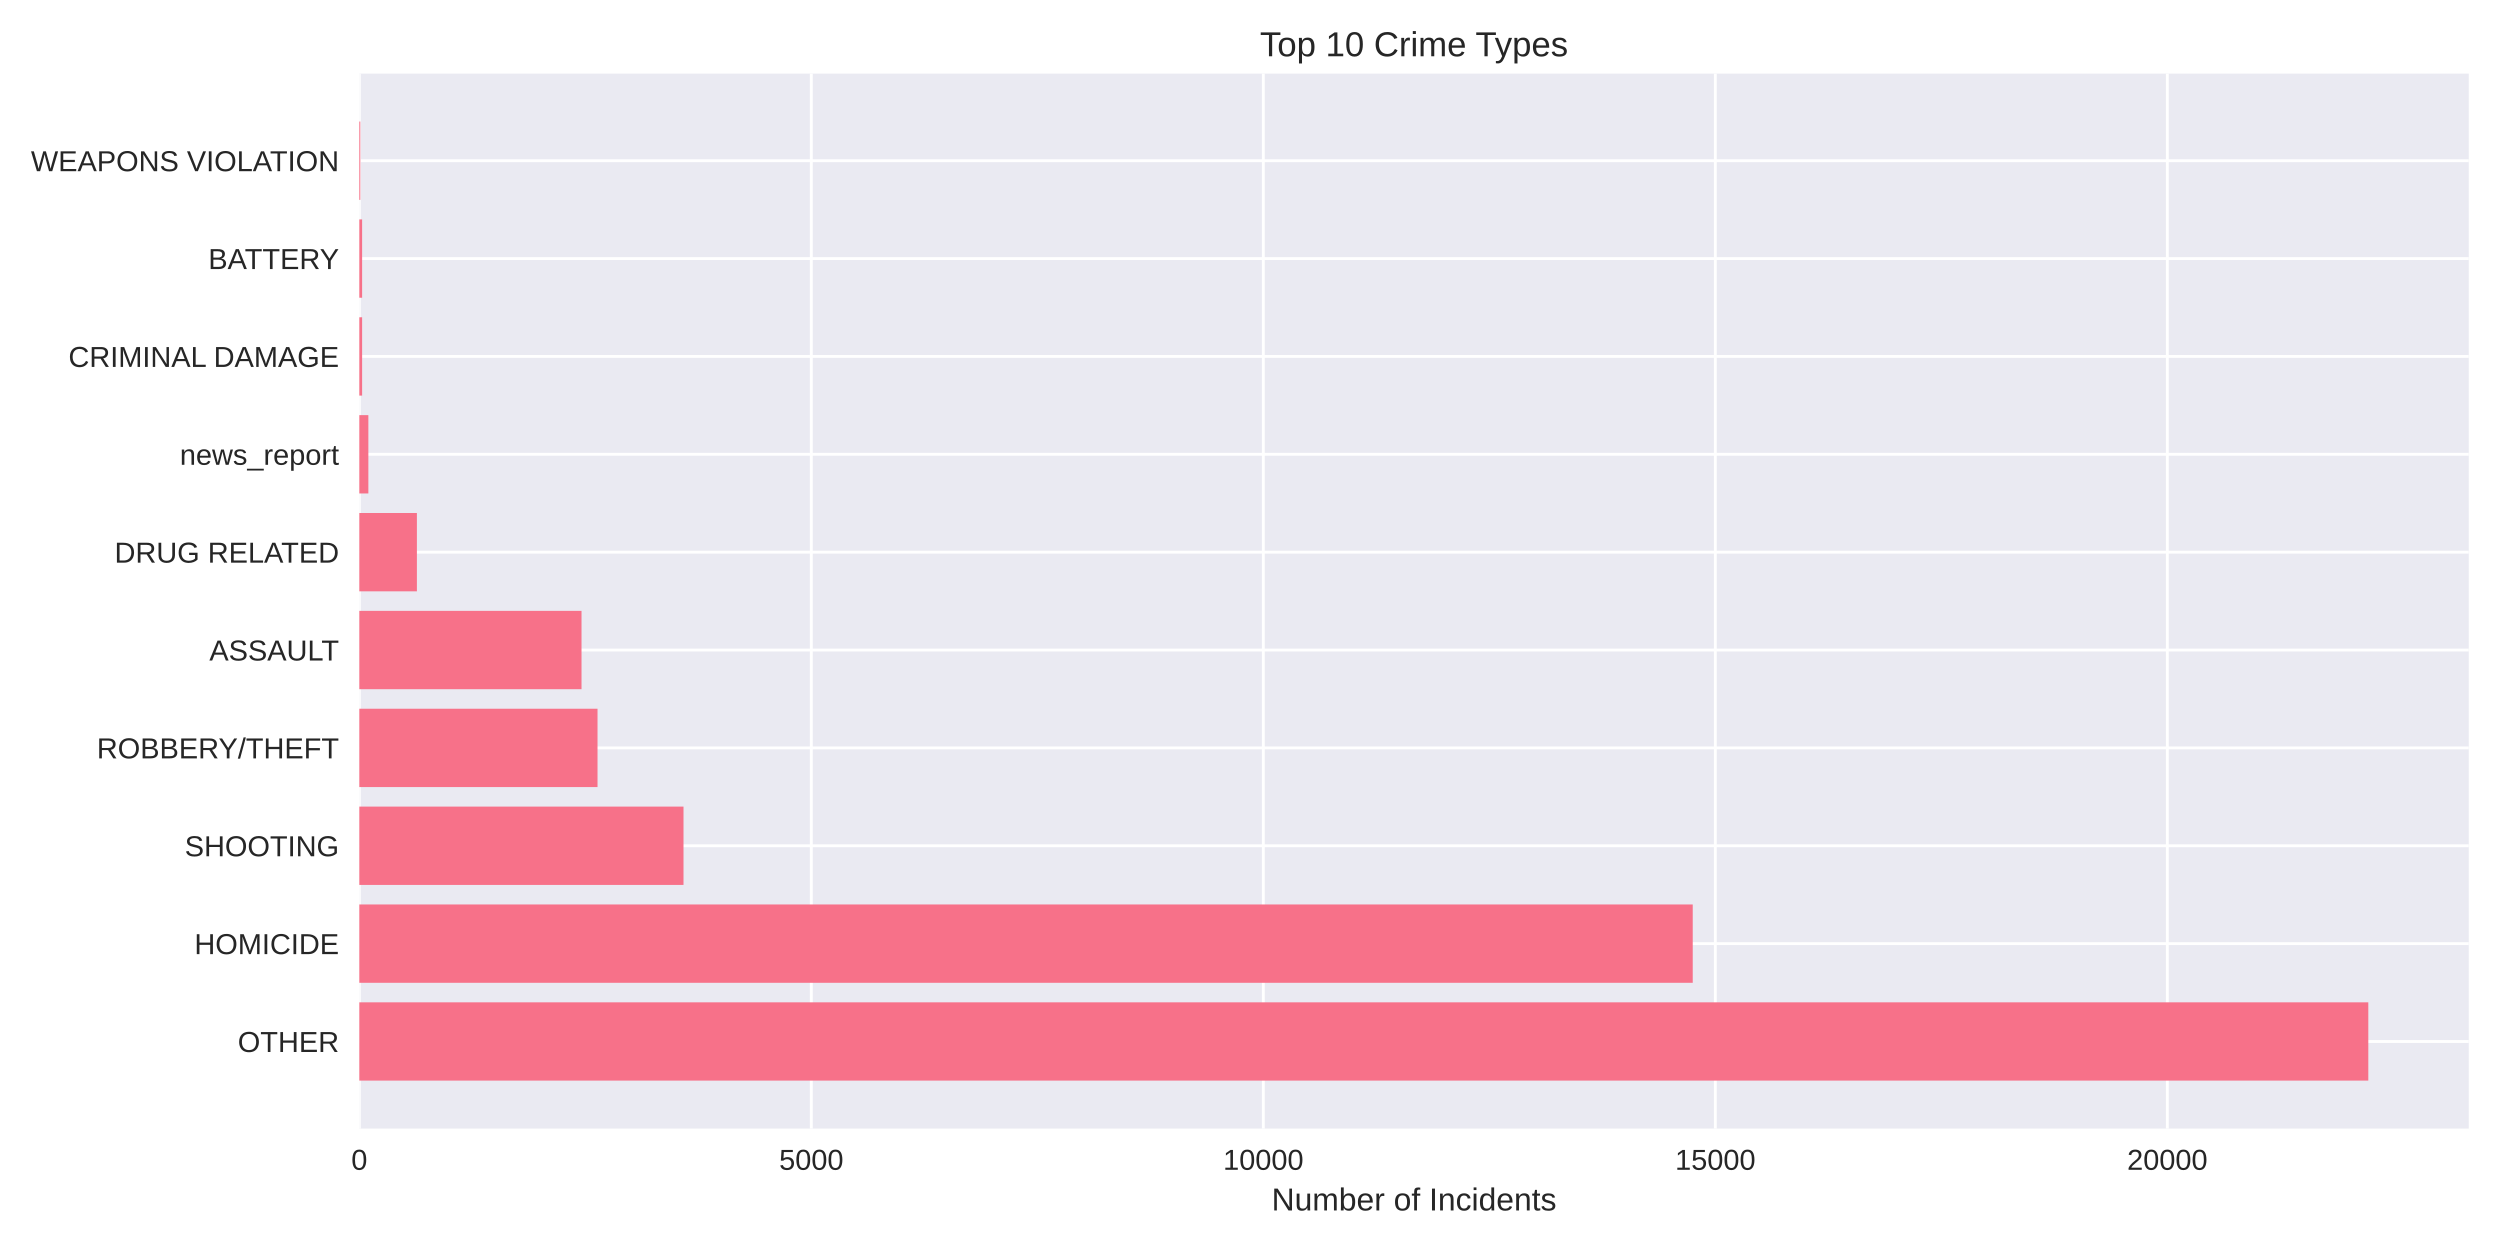
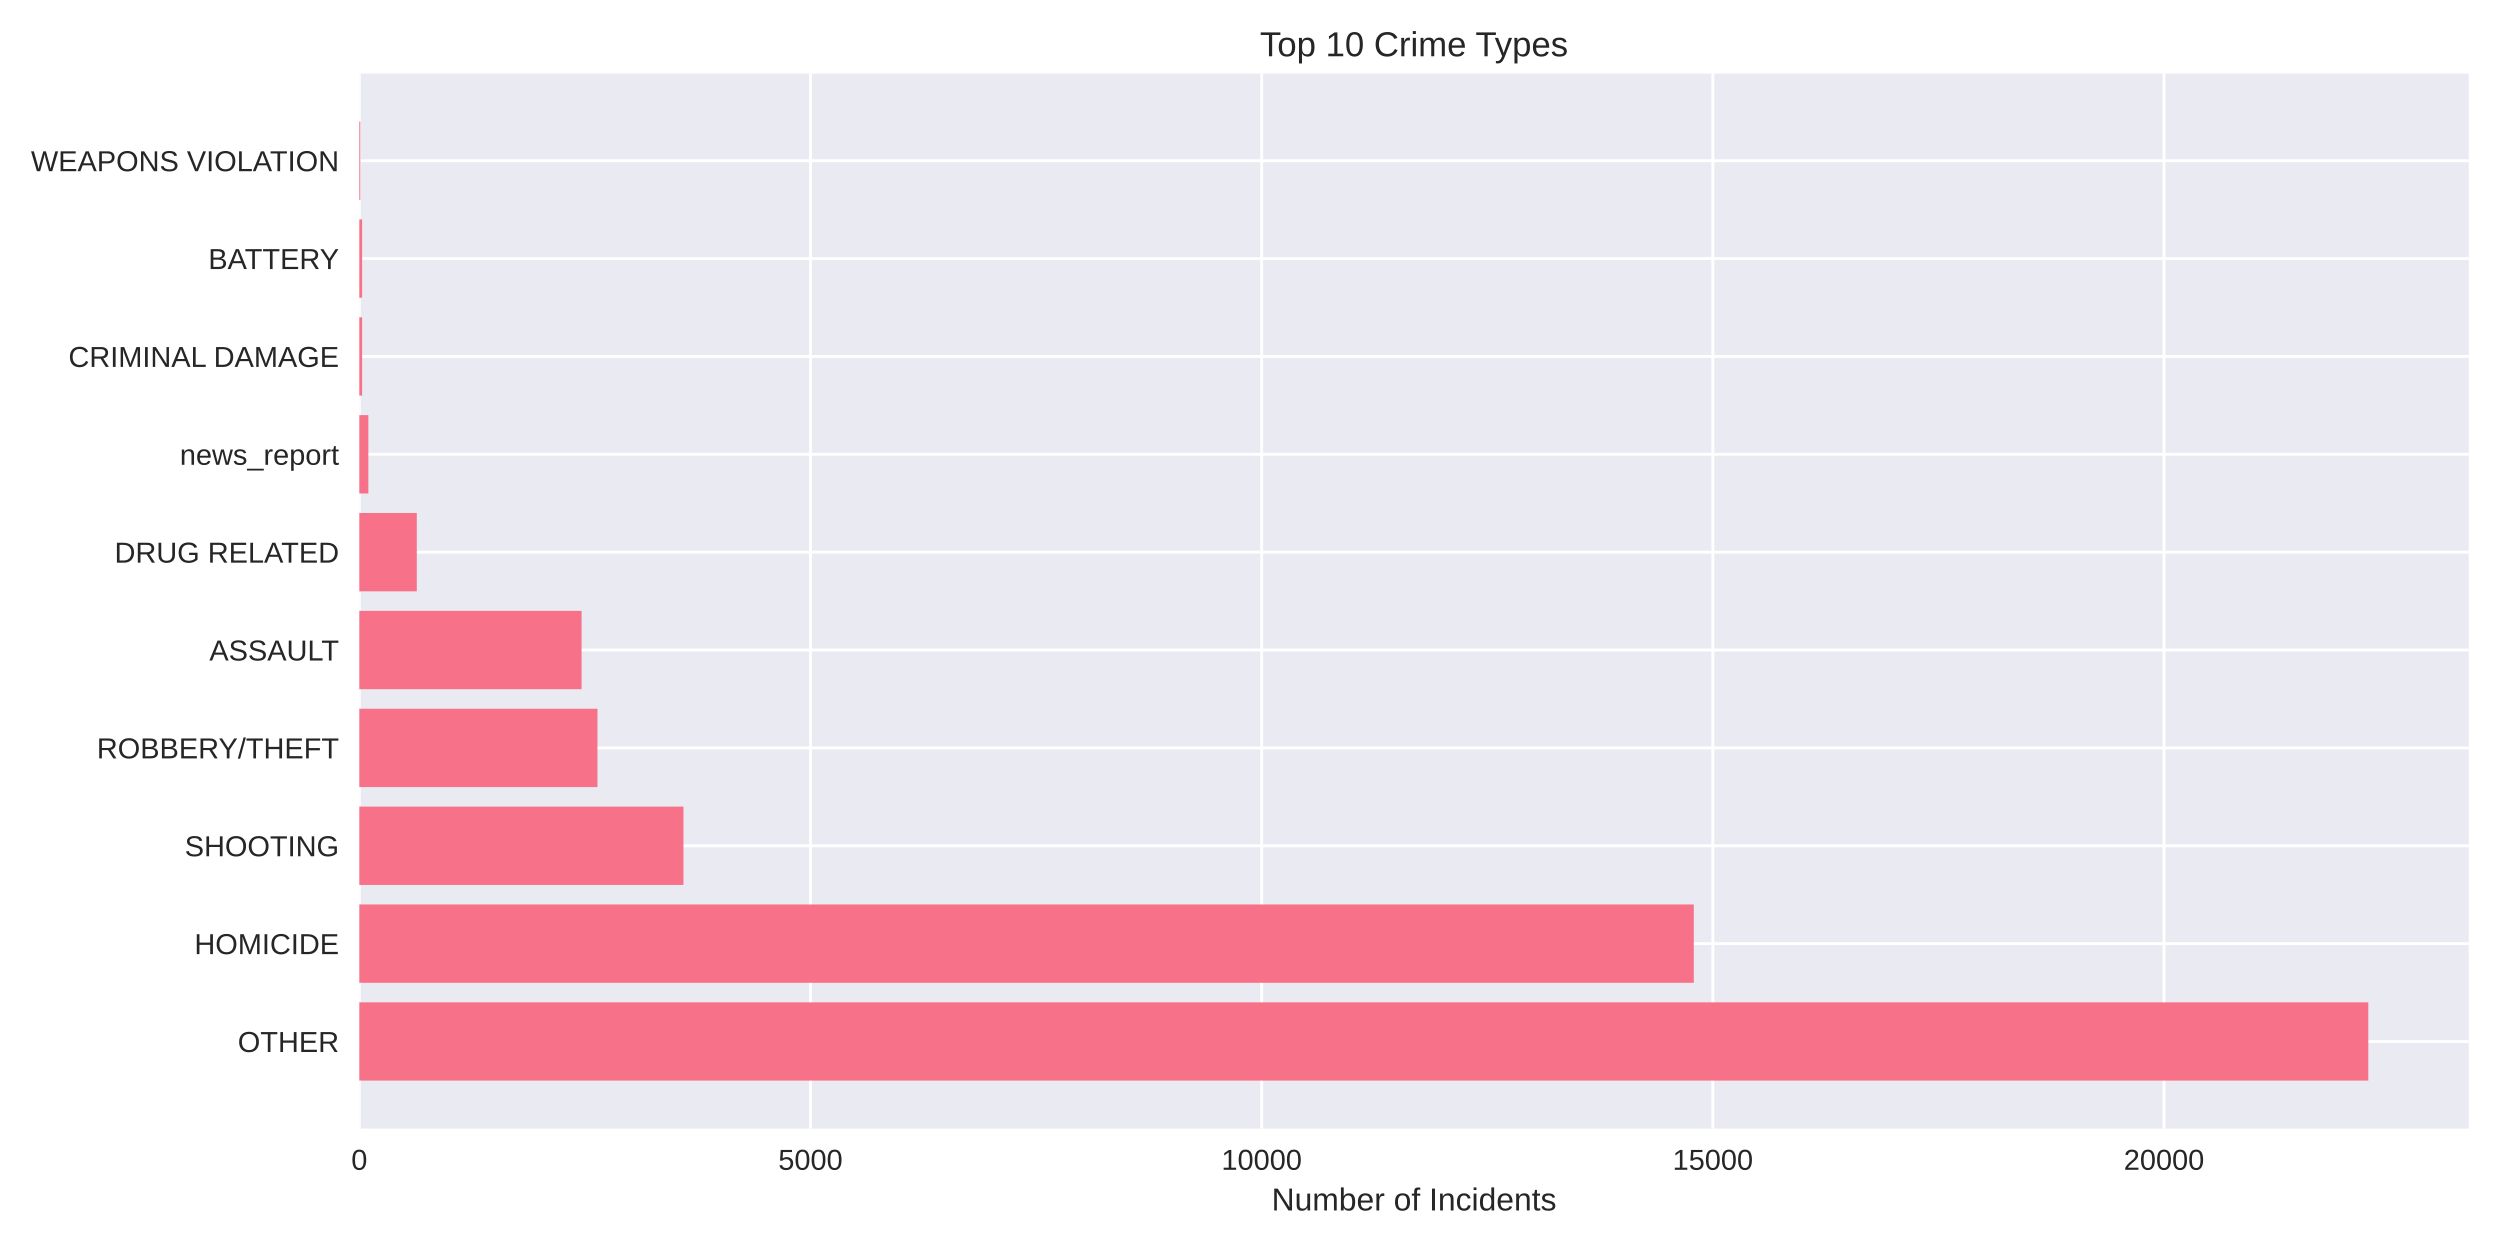
<svg xmlns="http://www.w3.org/2000/svg" width="864pt" height="432pt" viewBox="0 0 864 432" version="1.1">
  <defs>
    <style type="text/css">*{stroke-linejoin: round; stroke-linecap: butt}</style>
  </defs>
  <g id="figure_1">
    <g id="patch_1">
      <path d="M 0 432  L 864 432  L 864 0  L 0 0  z " style="fill: #ffffff" />
    </g>
    <g id="axes_1">
      <g id="patch_2">
        <path d="M 124.18 390.04  L 853.2 390.04  L 853.2 25.44  L 124.18 25.44  z " style="fill: #eaeaf2" />
      </g>
      <g id="matplotlib.axis_1">
        <g id="xtick_1">
          <g id="line2d_1">
-             <path d="M 124.18 390.04  L 124.18 25.44  " clip-path="url(#p7a9241a6d3)" style="fill: none; stroke: #ffffff; stroke-linecap: round" />
+             <path d="M 124.18 390.04  L 124.18 25.44  " clip-path="url(#p82aa81a407)" style="fill: none; stroke: #ffffff; stroke-linecap: round" />
          </g>
          <g id="line2d_2" />
          <g id="text_1">
            <text style="fill: #262626; font: 10px 'Arial', 'Liberation Sans', 'DejaVu Sans', 'Bitstream Vera Sans', sans-serif; text-anchor: middle" x="124.18" y="404.287" transform="rotate(-0 124.18 404.2869)">0</text>
          </g>
        </g>
        <g id="xtick_2">
          <g id="line2d_3">
-             <path d="M 280.393 390.04  L 280.393 25.44  " clip-path="url(#p7a9241a6d3)" style="fill: none; stroke: #ffffff; stroke-linecap: round" />
+             <path d="M 280.105 390.04  L 280.105 25.44  " clip-path="url(#p82aa81a407)" style="fill: none; stroke: #ffffff; stroke-linecap: round" />
          </g>
          <g id="line2d_4" />
          <g id="text_2">
-             <text style="fill: #262626; font: 10px 'Arial', 'Liberation Sans', 'DejaVu Sans', 'Bitstream Vera Sans', sans-serif; text-anchor: middle" x="280.393" y="404.287" transform="rotate(-0 280.3931 404.2869)">5000</text>
+             <text style="fill: #262626; font: 10px 'Arial', 'Liberation Sans', 'DejaVu Sans', 'Bitstream Vera Sans', sans-serif; text-anchor: middle" x="280.105" y="404.287" transform="rotate(-0 280.1054 404.2869)">5000</text>
          </g>
        </g>
        <g id="xtick_3">
          <g id="line2d_5">
-             <path d="M 436.606 390.04  L 436.606 25.44  " clip-path="url(#p7a9241a6d3)" style="fill: none; stroke: #ffffff; stroke-linecap: round" />
+             <path d="M 436.031 390.04  L 436.031 25.44  " clip-path="url(#p82aa81a407)" style="fill: none; stroke: #ffffff; stroke-linecap: round" />
          </g>
          <g id="line2d_6" />
          <g id="text_3">
-             <text style="fill: #262626; font: 10px 'Arial', 'Liberation Sans', 'DejaVu Sans', 'Bitstream Vera Sans', sans-serif; text-anchor: middle" x="436.606" y="404.287" transform="rotate(-0 436.6062 404.2869)">10000</text>
+             <text style="fill: #262626; font: 10px 'Arial', 'Liberation Sans', 'DejaVu Sans', 'Bitstream Vera Sans', sans-serif; text-anchor: middle" x="436.031" y="404.287" transform="rotate(-0 436.0309 404.2869)">10000</text>
          </g>
        </g>
        <g id="xtick_4">
          <g id="line2d_7">
-             <path d="M 592.819 390.04  L 592.819 25.44  " clip-path="url(#p7a9241a6d3)" style="fill: none; stroke: #ffffff; stroke-linecap: round" />
+             <path d="M 591.956 390.04  L 591.956 25.44  " clip-path="url(#p82aa81a407)" style="fill: none; stroke: #ffffff; stroke-linecap: round" />
          </g>
          <g id="line2d_8" />
          <g id="text_4">
-             <text style="fill: #262626; font: 10px 'Arial', 'Liberation Sans', 'DejaVu Sans', 'Bitstream Vera Sans', sans-serif; text-anchor: middle" x="592.819" y="404.287" transform="rotate(-0 592.8193 404.2869)">15000</text>
+             <text style="fill: #262626; font: 10px 'Arial', 'Liberation Sans', 'DejaVu Sans', 'Bitstream Vera Sans', sans-serif; text-anchor: middle" x="591.956" y="404.287" transform="rotate(-0 591.9563 404.2869)">15000</text>
          </g>
        </g>
        <g id="xtick_5">
          <g id="line2d_9">
-             <path d="M 749.032 390.04  L 749.032 25.44  " clip-path="url(#p7a9241a6d3)" style="fill: none; stroke: #ffffff; stroke-linecap: round" />
+             <path d="M 747.882 390.04  L 747.882 25.44  " clip-path="url(#p82aa81a407)" style="fill: none; stroke: #ffffff; stroke-linecap: round" />
          </g>
          <g id="line2d_10" />
          <g id="text_5">
-             <text style="fill: #262626; font: 10px 'Arial', 'Liberation Sans', 'DejaVu Sans', 'Bitstream Vera Sans', sans-serif; text-anchor: middle" x="749.032" y="404.287" transform="rotate(-0 749.0324 404.2869)">20000</text>
+             <text style="fill: #262626; font: 10px 'Arial', 'Liberation Sans', 'DejaVu Sans', 'Bitstream Vera Sans', sans-serif; text-anchor: middle" x="747.882" y="404.287" transform="rotate(-0 747.8817 404.2869)">20000</text>
          </g>
        </g>
        <g id="text_6">
          <text style="fill: #262626; font: 11px 'Arial', 'Liberation Sans', 'DejaVu Sans', 'Bitstream Vera Sans', sans-serif; text-anchor: middle" x="488.69" y="418.333" transform="rotate(-0 488.69 418.3334)">Number of Incidents</text>
        </g>
      </g>
      <g id="matplotlib.axis_2">
        <g id="ytick_1">
          <g id="line2d_11">
-             <path d="M 124.18 359.939  L 853.2 359.939  " clip-path="url(#p7a9241a6d3)" style="fill: none; stroke: #ffffff; stroke-linecap: round" />
+             <path d="M 124.18 359.939  L 853.2 359.939  " clip-path="url(#p82aa81a407)" style="fill: none; stroke: #ffffff; stroke-linecap: round" />
          </g>
          <g id="line2d_12" />
          <g id="text_7">
            <text style="fill: #262626; font: 10px 'Arial', 'Liberation Sans', 'DejaVu Sans', 'Bitstream Vera Sans', sans-serif; text-anchor: end" x="117.18" y="363.562" transform="rotate(-0 117.18 363.562)">OTHER</text>
          </g>
        </g>
        <g id="ytick_2">
          <g id="line2d_13">
-             <path d="M 124.18 326.117  L 853.2 326.117  " clip-path="url(#p7a9241a6d3)" style="fill: none; stroke: #ffffff; stroke-linecap: round" />
+             <path d="M 124.18 326.117  L 853.2 326.117  " clip-path="url(#p82aa81a407)" style="fill: none; stroke: #ffffff; stroke-linecap: round" />
          </g>
          <g id="line2d_14" />
          <g id="text_8">
            <text style="fill: #262626; font: 10px 'Arial', 'Liberation Sans', 'DejaVu Sans', 'Bitstream Vera Sans', sans-serif; text-anchor: end" x="117.18" y="329.74" transform="rotate(-0 117.18 329.7401)">HOMICIDE</text>
          </g>
        </g>
        <g id="ytick_3">
          <g id="line2d_15">
-             <path d="M 124.18 292.295  L 853.2 292.295  " clip-path="url(#p7a9241a6d3)" style="fill: none; stroke: #ffffff; stroke-linecap: round" />
+             <path d="M 124.18 292.295  L 853.2 292.295  " clip-path="url(#p82aa81a407)" style="fill: none; stroke: #ffffff; stroke-linecap: round" />
          </g>
          <g id="line2d_16" />
          <g id="text_9">
            <text style="fill: #262626; font: 10px 'Arial', 'Liberation Sans', 'DejaVu Sans', 'Bitstream Vera Sans', sans-serif; text-anchor: end" x="117.18" y="295.918" transform="rotate(-0 117.18 295.9182)">SHOOTING</text>
          </g>
        </g>
        <g id="ytick_4">
          <g id="line2d_17">
-             <path d="M 124.18 258.473  L 853.2 258.473  " clip-path="url(#p7a9241a6d3)" style="fill: none; stroke: #ffffff; stroke-linecap: round" />
+             <path d="M 124.18 258.473  L 853.2 258.473  " clip-path="url(#p82aa81a407)" style="fill: none; stroke: #ffffff; stroke-linecap: round" />
          </g>
          <g id="line2d_18" />
          <g id="text_10">
            <text style="fill: #262626; font: 10px 'Arial', 'Liberation Sans', 'DejaVu Sans', 'Bitstream Vera Sans', sans-serif; text-anchor: end" x="117.18" y="262.096" transform="rotate(-0 117.18 262.0963)">ROBBERY/THEFT</text>
          </g>
        </g>
        <g id="ytick_5">
          <g id="line2d_19">
-             <path d="M 124.18 224.651  L 853.2 224.651  " clip-path="url(#p7a9241a6d3)" style="fill: none; stroke: #ffffff; stroke-linecap: round" />
+             <path d="M 124.18 224.651  L 853.2 224.651  " clip-path="url(#p82aa81a407)" style="fill: none; stroke: #ffffff; stroke-linecap: round" />
          </g>
          <g id="line2d_20" />
          <g id="text_11">
            <text style="fill: #262626; font: 10px 'Arial', 'Liberation Sans', 'DejaVu Sans', 'Bitstream Vera Sans', sans-serif; text-anchor: end" x="117.18" y="228.274" transform="rotate(-0 117.18 228.2744)">ASSAULT</text>
          </g>
        </g>
        <g id="ytick_6">
          <g id="line2d_21">
-             <path d="M 124.18 190.829  L 853.2 190.829  " clip-path="url(#p7a9241a6d3)" style="fill: none; stroke: #ffffff; stroke-linecap: round" />
+             <path d="M 124.18 190.829  L 853.2 190.829  " clip-path="url(#p82aa81a407)" style="fill: none; stroke: #ffffff; stroke-linecap: round" />
          </g>
          <g id="line2d_22" />
          <g id="text_12">
            <text style="fill: #262626; font: 10px 'Arial', 'Liberation Sans', 'DejaVu Sans', 'Bitstream Vera Sans', sans-serif; text-anchor: end" x="117.18" y="194.452" transform="rotate(-0 117.18 194.4525)">DRUG RELATED</text>
          </g>
        </g>
        <g id="ytick_7">
          <g id="line2d_23">
-             <path d="M 124.18 157.007  L 853.2 157.007  " clip-path="url(#p7a9241a6d3)" style="fill: none; stroke: #ffffff; stroke-linecap: round" />
+             <path d="M 124.18 157.007  L 853.2 157.007  " clip-path="url(#p82aa81a407)" style="fill: none; stroke: #ffffff; stroke-linecap: round" />
          </g>
          <g id="line2d_24" />
          <g id="text_13">
            <text style="fill: #262626; font: 10px 'Arial', 'Liberation Sans', 'DejaVu Sans', 'Bitstream Vera Sans', sans-serif; text-anchor: end" x="117.18" y="160.631" transform="rotate(-0 117.18 160.6306)">news_report</text>
          </g>
        </g>
        <g id="ytick_8">
          <g id="line2d_25">
-             <path d="M 124.18 123.185  L 853.2 123.185  " clip-path="url(#p7a9241a6d3)" style="fill: none; stroke: #ffffff; stroke-linecap: round" />
+             <path d="M 124.18 123.185  L 853.2 123.185  " clip-path="url(#p82aa81a407)" style="fill: none; stroke: #ffffff; stroke-linecap: round" />
          </g>
          <g id="line2d_26" />
          <g id="text_14">
            <text style="fill: #262626; font: 10px 'Arial', 'Liberation Sans', 'DejaVu Sans', 'Bitstream Vera Sans', sans-serif; text-anchor: end" x="117.18" y="126.809" transform="rotate(-0 117.18 126.8087)">CRIMINAL DAMAGE</text>
          </g>
        </g>
        <g id="ytick_9">
          <g id="line2d_27">
-             <path d="M 124.18 89.363  L 853.2 89.363  " clip-path="url(#p7a9241a6d3)" style="fill: none; stroke: #ffffff; stroke-linecap: round" />
+             <path d="M 124.18 89.363  L 853.2 89.363  " clip-path="url(#p82aa81a407)" style="fill: none; stroke: #ffffff; stroke-linecap: round" />
          </g>
          <g id="line2d_28" />
          <g id="text_15">
            <text style="fill: #262626; font: 10px 'Arial', 'Liberation Sans', 'DejaVu Sans', 'Bitstream Vera Sans', sans-serif; text-anchor: end" x="117.18" y="92.987" transform="rotate(-0 117.18 92.98681)">BATTERY</text>
          </g>
        </g>
        <g id="ytick_10">
          <g id="line2d_29">
-             <path d="M 124.18 55.541  L 853.2 55.541  " clip-path="url(#p7a9241a6d3)" style="fill: none; stroke: #ffffff; stroke-linecap: round" />
+             <path d="M 124.18 55.541  L 853.2 55.541  " clip-path="url(#p82aa81a407)" style="fill: none; stroke: #ffffff; stroke-linecap: round" />
          </g>
          <g id="line2d_30" />
          <g id="text_16">
            <text style="fill: #262626; font: 10px 'Arial', 'Liberation Sans', 'DejaVu Sans', 'Bitstream Vera Sans', sans-serif; text-anchor: end" x="117.18" y="59.165" transform="rotate(-0 117.18 59.16492)">WEAPONS VIOLATION</text>
          </g>
        </g>
      </g>
      <g id="patch_3">
-         <path d="M 124.18 373.467  L 818.485 373.467  L 818.485 346.41  L 124.18 346.41  z " clip-path="url(#p7a9241a6d3)" style="fill: #f77189" />
+         <path d="M 124.18 373.467  L 818.485 373.467  L 818.485 346.41  L 124.18 346.41  z " clip-path="url(#p82aa81a407)" style="fill: #f77189" />
      </g>
      <g id="patch_4">
-         <path d="M 124.18 339.645  L 585.009 339.645  L 585.009 312.588  L 124.18 312.588  z " clip-path="url(#p7a9241a6d3)" style="fill: #f77189" />
+         <path d="M 124.18 339.645  L 585.376 339.645  L 585.376 312.588  L 124.18 312.588  z " clip-path="url(#p82aa81a407)" style="fill: #f77189" />
      </g>
      <g id="patch_5">
-         <path d="M 124.18 305.823  L 236.216 305.823  L 236.216 278.766  L 124.18 278.766  z " clip-path="url(#p7a9241a6d3)" style="fill: #f77189" />
+         <path d="M 124.18 305.823  L 236.197 305.823  L 236.197 278.766  L 124.18 278.766  z " clip-path="url(#p82aa81a407)" style="fill: #f77189" />
      </g>
      <g id="patch_6">
-         <path d="M 124.18 272.002  L 206.504 272.002  L 206.504 244.944  L 124.18 244.944  z " clip-path="url(#p7a9241a6d3)" style="fill: #f77189" />
+         <path d="M 124.18 272.002  L 206.477 272.002  L 206.477 244.944  L 124.18 244.944  z " clip-path="url(#p82aa81a407)" style="fill: #f77189" />
      </g>
      <g id="patch_7">
-         <path d="M 124.18 238.18  L 200.974 238.18  L 200.974 211.122  L 124.18 211.122  z " clip-path="url(#p7a9241a6d3)" style="fill: #f77189" />
+         <path d="M 124.18 238.18  L 200.989 238.18  L 200.989 211.122  L 124.18 211.122  z " clip-path="url(#p82aa81a407)" style="fill: #f77189" />
      </g>
      <g id="patch_8">
-         <path d="M 124.18 204.358  L 144.082 204.358  L 144.082 177.3  L 124.18 177.3  z " clip-path="url(#p7a9241a6d3)" style="fill: #f77189" />
+         <path d="M 124.18 204.358  L 144.045 204.358  L 144.045 177.3  L 124.18 177.3  z " clip-path="url(#p82aa81a407)" style="fill: #f77189" />
      </g>
      <g id="patch_9">
-         <path d="M 124.18 170.536  L 127.304 170.536  L 127.304 143.478  L 124.18 143.478  z " clip-path="url(#p7a9241a6d3)" style="fill: #f77189" />
+         <path d="M 124.18 170.536  L 127.299 170.536  L 127.299 143.478  L 124.18 143.478  z " clip-path="url(#p82aa81a407)" style="fill: #f77189" />
      </g>
      <g id="patch_10">
-         <path d="M 124.18 136.714  L 125.149 136.714  L 125.149 109.657  L 124.18 109.657  z " clip-path="url(#p7a9241a6d3)" style="fill: #f77189" />
+         <path d="M 124.18 136.714  L 125.147 136.714  L 125.147 109.657  L 124.18 109.657  z " clip-path="url(#p82aa81a407)" style="fill: #f77189" />
      </g>
      <g id="patch_11">
-         <path d="M 124.18 102.892  L 125.149 102.892  L 125.149 75.835  L 124.18 75.835  z " clip-path="url(#p7a9241a6d3)" style="fill: #f77189" />
+         <path d="M 124.18 102.892  L 125.147 102.892  L 125.147 75.835  L 124.18 75.835  z " clip-path="url(#p82aa81a407)" style="fill: #f77189" />
      </g>
      <g id="patch_12">
-         <path d="M 124.18 69.07  L 124.524 69.07  L 124.524 42.013  L 124.18 42.013  z " clip-path="url(#p7a9241a6d3)" style="fill: #f77189" />
+         <path d="M 124.18 69.07  L 124.523 69.07  L 124.523 42.013  L 124.18 42.013  z " clip-path="url(#p82aa81a407)" style="fill: #f77189" />
      </g>
      <g id="patch_13">
        <path d="M 124.18 390.04  L 124.18 25.44  " style="fill: none" />
      </g>
      <g id="patch_14">
        <path d="M 853.2 390.04  L 853.2 25.44  " style="fill: none" />
      </g>
      <g id="patch_15">
        <path d="M 124.18 390.04  L 853.2 390.04  " style="fill: none" />
      </g>
      <g id="patch_16">
        <path d="M 124.18 25.44  L 853.2 25.44  " style="fill: none" />
      </g>
      <g id="text_17">
        <text style="fill: #262626; font: 12px 'Arial', 'Liberation Sans', 'DejaVu Sans', 'Bitstream Vera Sans', sans-serif; text-anchor: middle" x="488.69" y="19.44" transform="rotate(-0 488.69 19.44)">Top 10 Crime Types</text>
      </g>
    </g>
  </g>
  <defs>
-     <clipPath id="p7a9241a6d3">
+     <clipPath id="p82aa81a407">
      <rect x="124.18" y="25.44" width="729.02" height="364.6" />
    </clipPath>
  </defs>
</svg>
